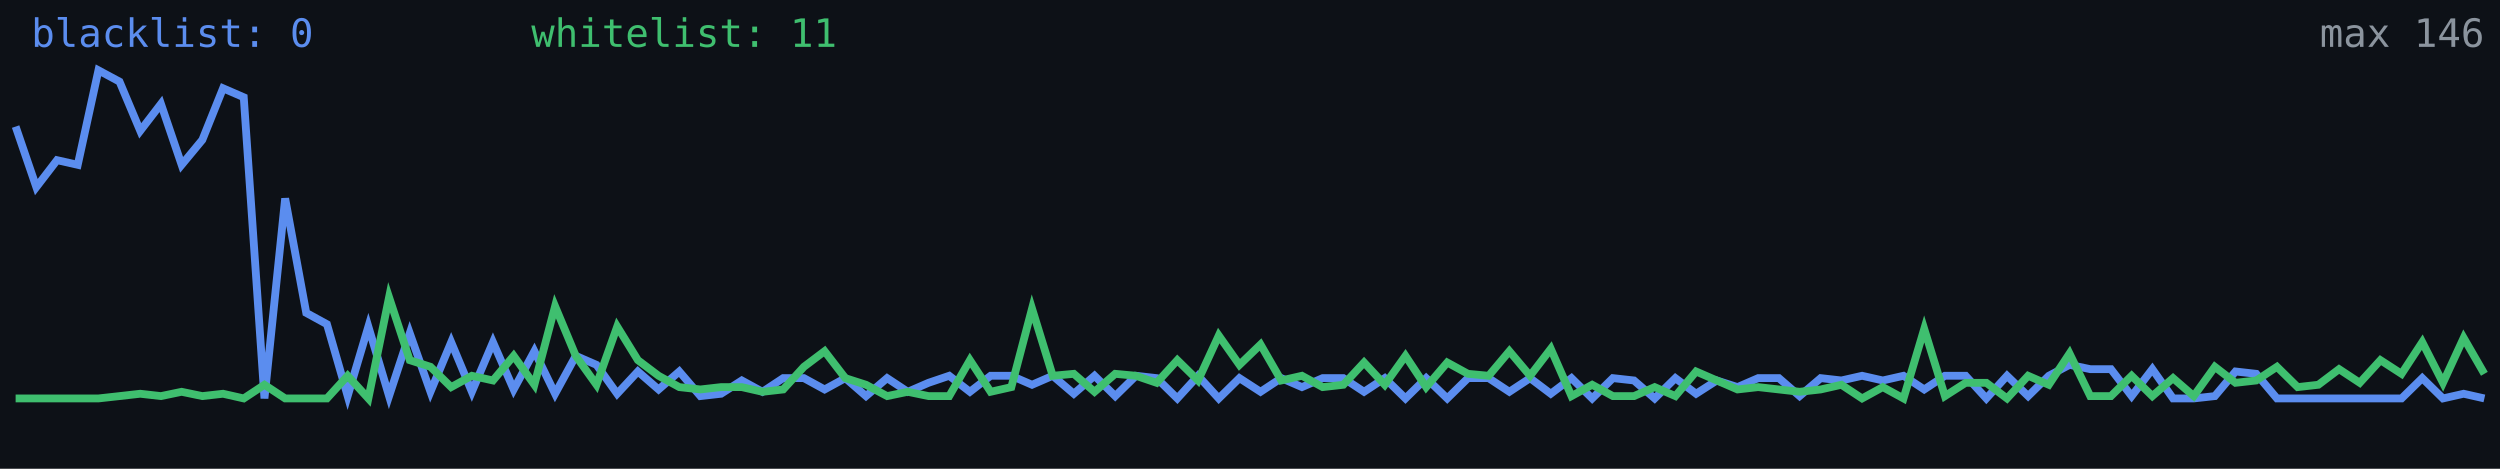
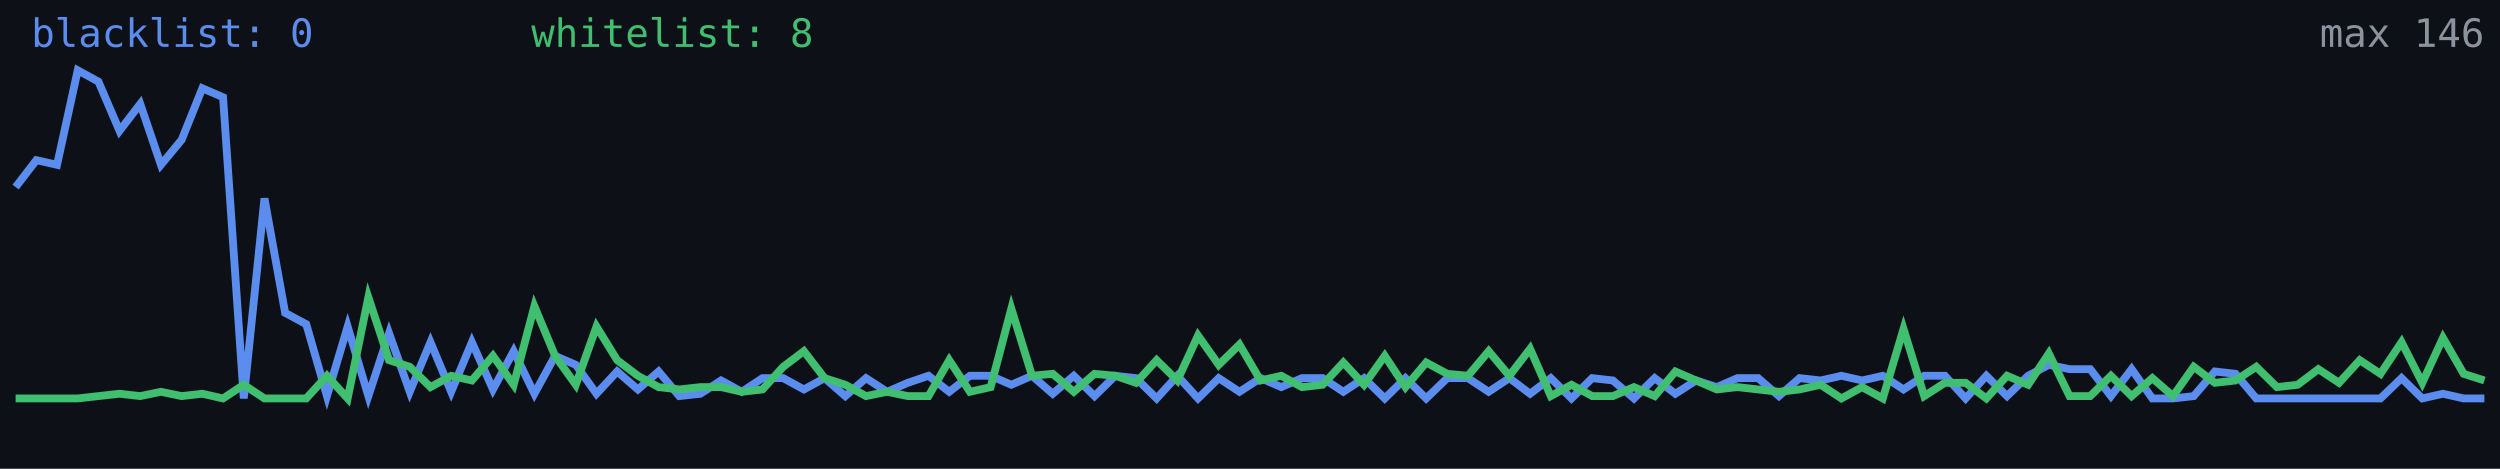
<svg xmlns="http://www.w3.org/2000/svg" width="640" height="120" viewBox="0 0 640 120" role="img" aria-label="Alive configs trend">
  <rect width="640" height="120" fill="#0d1117" />
-   <polyline fill="none" stroke="#5b8def" stroke-width="2" points="4.0,32.4 9.3,47.9 14.6,41.0 19.9,42.2 25.2,18.0 30.6,20.9 35.9,33.5 41.2,26.6 46.5,42.2 51.8,35.8 57.1,22.6 62.4,24.9 67.7,102.0 73.0,50.8 78.4,80.1 83.7,83.0 89.0,101.4 94.3,83.6 99.6,101.4 104.9,85.3 110.2,100.3 115.5,87.6 120.8,100.3 126.2,87.6 131.5,99.7 136.8,89.9 142.1,100.8 147.4,91.1 152.7,93.4 158.0,100.8 163.3,95.1 168.6,99.7 173.9,95.1 179.3,101.4 184.6,100.8 189.9,97.4 195.2,100.3 200.5,96.8 205.8,96.8 211.1,99.7 216.4,96.8 221.7,101.4 227.1,96.8 232.4,100.3 237.7,98.0 243.0,96.2 248.3,100.3 253.6,96.2 258.9,96.2 264.2,98.5 269.5,96.2 274.9,100.8 280.2,96.2 285.5,101.4 290.8,96.2 296.1,96.8 301.4,102.0 306.7,96.2 312.0,102.0 317.3,96.8 322.7,100.3 328.0,96.8 333.3,99.1 338.6,96.8 343.9,96.8 349.2,100.3 354.5,96.8 359.8,102.0 365.1,96.8 370.5,102.0 375.8,96.8 381.1,96.8 386.4,100.3 391.7,96.8 397.0,100.8 402.3,96.8 407.6,102.0 412.9,96.8 418.3,97.4 423.6,102.0 428.9,96.8 434.2,100.8 439.5,97.4 444.8,99.1 450.1,96.8 455.4,96.8 460.7,101.4 466.1,96.8 471.4,97.4 476.7,96.2 482.0,97.4 487.3,96.2 492.6,99.7 497.9,96.2 503.2,96.2 508.5,102.0 513.8,96.2 519.2,101.4 524.5,96.2 529.8,93.4 535.1,94.5 540.4,94.5 545.7,101.4 551.0,94.5 556.3,102.0 561.6,102.0 567.0,101.4 572.3,95.1 577.6,95.7 582.9,102.0 588.2,102.0 593.5,102.0 598.8,102.0 604.1,102.0 609.4,102.0 614.8,102.0 620.1,96.8 625.4,102.0 630.7,100.8 636.0,102.0" />
-   <polyline fill="none" stroke="#3fbf6f" stroke-width="2" points="4.0,102.0 9.3,102.0 14.6,102.0 19.9,102.0 25.2,102.0 30.6,101.4 35.9,100.8 41.2,101.4 46.5,100.3 51.8,101.4 57.1,100.8 62.4,102.0 67.7,98.5 73.0,102.0 78.4,102.0 83.7,102.0 89.0,96.2 94.3,102.0 99.6,76.1 104.9,92.2 110.2,93.9 115.5,99.1 120.8,96.2 126.2,97.4 131.5,91.1 136.8,98.5 142.1,78.4 147.4,91.1 152.7,98.5 158.0,83.6 163.3,92.2 168.6,96.2 173.9,99.1 179.3,99.7 184.6,99.1 189.9,99.1 195.2,100.3 200.5,99.7 205.8,93.9 211.1,89.9 216.4,96.8 221.7,98.5 227.1,101.4 232.4,100.3 237.7,101.4 243.0,101.4 248.3,92.2 253.6,100.3 258.9,99.1 264.2,79.0 269.5,96.2 274.9,95.7 280.2,100.3 285.5,95.7 290.8,96.2 296.1,98.0 301.4,92.2 306.7,97.4 312.0,85.9 317.3,93.4 322.7,88.2 328.0,97.4 333.3,96.2 338.6,99.1 343.9,98.5 349.2,92.8 354.5,98.5 359.8,91.1 365.1,99.1 370.5,92.8 375.8,95.7 381.1,96.2 386.4,89.9 391.7,96.2 397.0,89.3 402.3,101.4 407.6,98.5 412.9,101.4 418.3,101.4 423.6,99.1 428.9,101.4 434.2,95.1 439.5,97.4 444.8,99.7 450.1,99.1 455.4,99.7 460.7,100.3 466.1,99.7 471.4,98.5 476.7,102.0 482.0,99.1 487.3,102.0 492.6,84.2 497.9,101.4 503.2,98.0 508.5,98.0 513.8,102.0 519.2,96.2 524.5,98.5 529.8,90.5 535.1,101.4 540.4,101.4 545.7,96.2 551.0,101.4 556.3,96.8 561.6,101.4 567.0,93.9 572.3,98.0 577.6,97.4 582.9,93.9 588.2,99.1 593.5,98.5 598.8,94.5 604.1,98.0 609.4,92.2 614.8,95.7 620.1,87.6 625.4,98.0 630.7,86.5 636.0,95.7" />
+   <polyline fill="none" stroke="#5b8def" stroke-width="2" points="4.0,47.9 9.3,41.0 14.6,42.2 19.9,18.0 25.2,20.9 30.6,33.5 35.9,26.6 41.2,42.2 46.5,35.8 51.8,22.6 57.1,24.9 62.4,102.0 67.7,50.8 73.0,80.1 78.4,83.0 83.7,101.4 89.0,83.6 94.3,101.4 99.6,85.3 104.9,100.3 110.2,87.6 115.5,100.3 120.8,87.6 126.2,99.7 131.5,89.9 136.8,100.8 142.1,91.1 147.4,93.4 152.7,100.8 158.0,95.1 163.3,99.7 168.6,95.1 173.9,101.4 179.3,100.8 184.6,97.4 189.9,100.3 195.2,96.8 200.5,96.8 205.8,99.7 211.1,96.8 216.4,101.4 221.7,96.8 227.1,100.3 232.4,98.0 237.7,96.2 243.0,100.3 248.3,96.2 253.6,96.2 258.9,98.5 264.2,96.2 269.5,100.8 274.9,96.2 280.2,101.4 285.5,96.2 290.8,96.8 296.1,102.0 301.4,96.2 306.7,102.0 312.0,96.8 317.3,100.3 322.7,96.8 328.0,99.1 333.3,96.8 338.6,96.8 343.9,100.3 349.2,96.8 354.5,102.0 359.8,96.8 365.1,102.0 370.5,96.8 375.8,96.8 381.1,100.3 386.4,96.8 391.7,100.8 397.0,96.8 402.3,102.0 407.6,96.8 412.9,97.4 418.3,102.0 423.6,96.8 428.9,100.8 434.2,97.4 439.5,99.1 444.8,96.8 450.1,96.8 455.4,101.4 460.7,96.8 466.1,97.4 471.4,96.2 476.7,97.4 482.0,96.2 487.3,99.7 492.6,96.2 497.9,96.2 503.2,102.0 508.5,96.2 513.8,101.4 519.2,96.2 524.5,93.4 529.8,94.5 535.1,94.5 540.4,101.4 545.7,94.5 551.0,102.0 556.3,102.0 561.6,101.4 567.0,95.1 572.3,95.7 577.6,102.0 582.9,102.0 588.2,102.0 593.5,102.0 598.8,102.0 604.1,102.0 609.4,102.0 614.8,96.8 620.1,102.0 625.4,100.8 630.7,102.0 636.0,102.0" />
+   <polyline fill="none" stroke="#3fbf6f" stroke-width="2" points="4.0,102.0 9.3,102.0 14.6,102.0 19.9,102.0 25.2,101.4 30.6,100.8 35.9,101.4 41.2,100.3 46.5,101.4 51.8,100.8 57.1,102.0 62.4,98.5 67.7,102.0 73.0,102.0 78.4,102.0 83.7,96.2 89.0,102.0 94.3,76.1 99.6,92.2 104.9,93.9 110.2,99.1 115.5,96.2 120.8,97.4 126.2,91.1 131.5,98.5 136.8,78.4 142.1,91.1 147.4,98.5 152.7,83.6 158.0,92.2 163.3,96.2 168.6,99.1 173.9,99.7 179.3,99.1 184.6,99.1 189.9,100.3 195.2,99.7 200.5,93.9 205.8,89.9 211.1,96.8 216.4,98.5 221.7,101.4 227.1,100.3 232.4,101.4 237.7,101.4 243.0,92.2 248.3,100.3 253.6,99.1 258.9,79.0 264.2,96.2 269.5,95.7 274.9,100.3 280.2,95.7 285.5,96.2 290.8,98.0 296.1,92.2 301.4,97.4 306.7,85.9 312.0,93.4 317.3,88.2 322.7,97.4 328.0,96.2 333.3,99.1 338.6,98.5 343.9,92.8 349.2,98.5 354.5,91.1 359.8,99.1 365.1,92.8 370.5,95.7 375.8,96.2 381.1,89.9 386.4,96.2 391.7,89.3 397.0,101.4 402.3,98.5 407.6,101.4 412.9,101.4 418.3,99.1 423.6,101.4 428.9,95.1 434.2,97.4 439.5,99.7 444.8,99.1 450.1,99.7 455.4,100.3 460.7,99.7 466.1,98.5 471.4,102.0 476.7,99.1 482.0,102.0 487.3,84.2 492.6,101.4 497.9,98.0 503.2,98.0 508.5,102.0 513.8,96.2 519.2,98.5 524.5,90.5 529.8,101.4 535.1,101.4 540.4,96.2 545.7,101.4 551.0,96.8 556.3,101.4 561.6,93.9 567.0,98.0 572.3,97.4 577.6,93.9 582.9,99.1 588.2,98.5 593.5,94.5 598.8,98.0 604.1,92.2 609.4,95.7 614.8,87.6 620.1,98.0 625.4,86.5 630.7,95.7 636.0,97.4" />
  <text x="8" y="12" fill="#5b8def" font-size="10" font-family="monospace">blacklist: 0</text>
-   <text x="136" y="12" fill="#3fbf6f" font-size="10" font-family="monospace">whitelist: 11</text>
+   <text x="136" y="12" fill="#3fbf6f" font-size="10" font-family="monospace">whitelist: 8</text>
  <text x="636" y="12" fill="#8b949e" font-size="10" text-anchor="end" font-family="monospace">max 146</text>
</svg>
